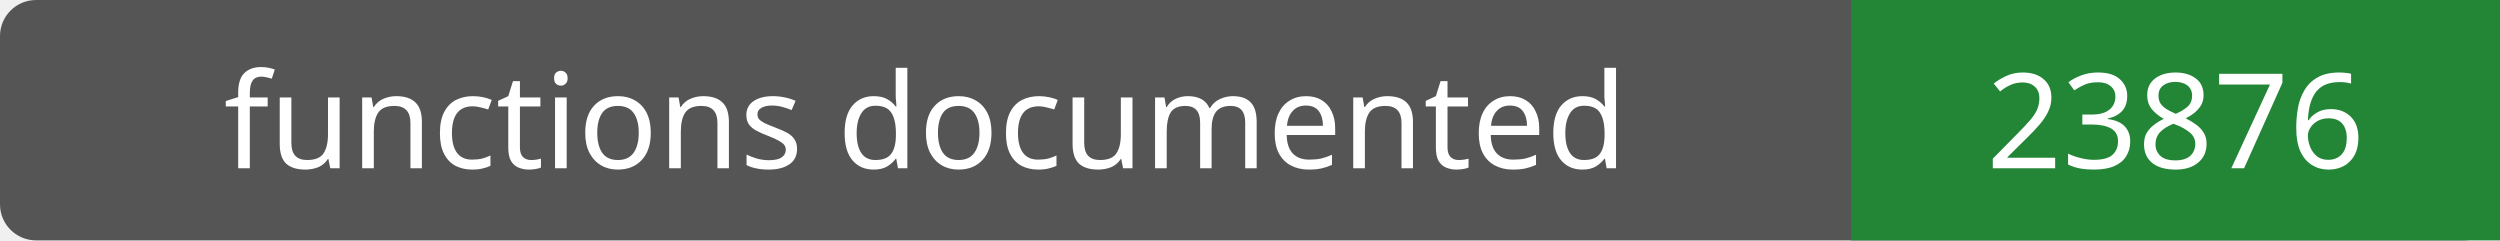
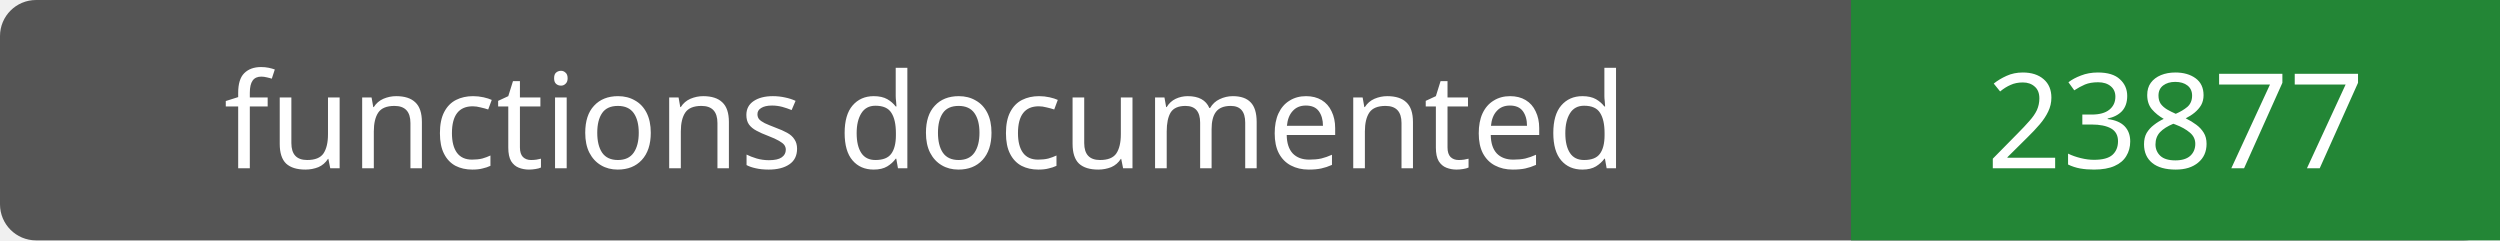
- <svg xmlns="http://www.w3.org/2000/svg" width="208" height="20" role="img" aria-label="functions documented: 23876">
+ <svg xmlns="http://www.w3.org/2000/svg" width="208" height="20" role="img" aria-label="functions documented: 23877">
  <rect width="208" height="20" rx="3" fill="#555" />
  <path fill="#238636" d="M154 0h54v20H154z" />
  <g fill="#fff" text-anchor="middle" font-family="Verdana,sans-serif" font-size="11">
    <text x="77.0" y="14">functions documented</text>
-     <text x="181.0" y="14">23876</text>
+     <text x="181.0" y="14">23877</text>
  </g>
</svg>
